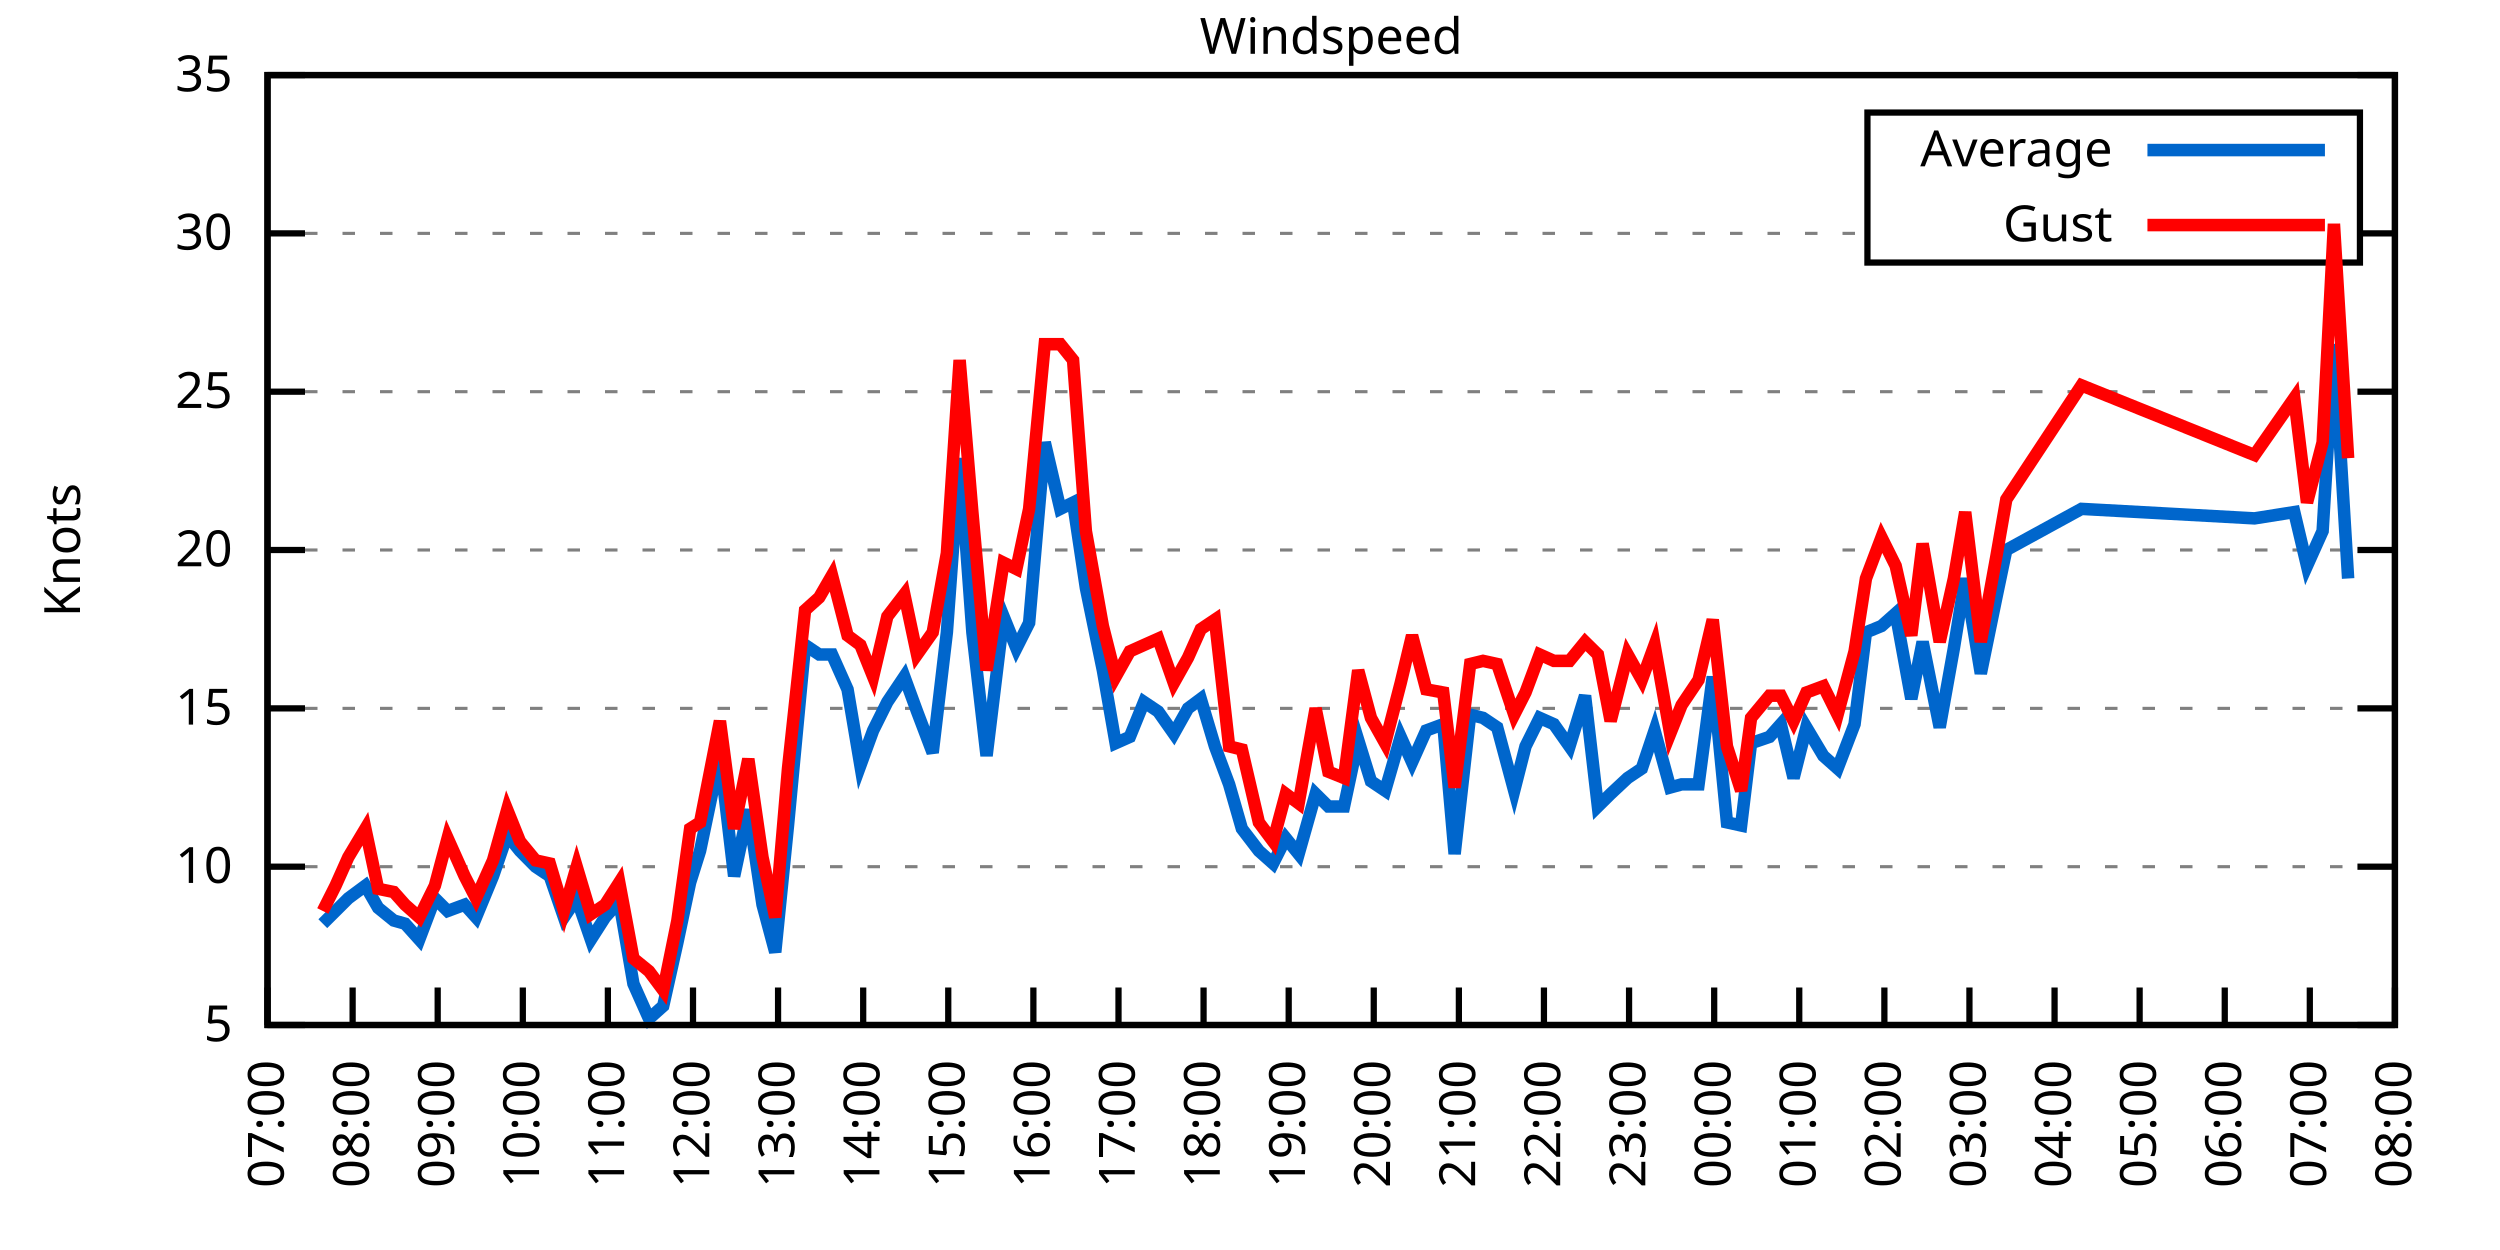
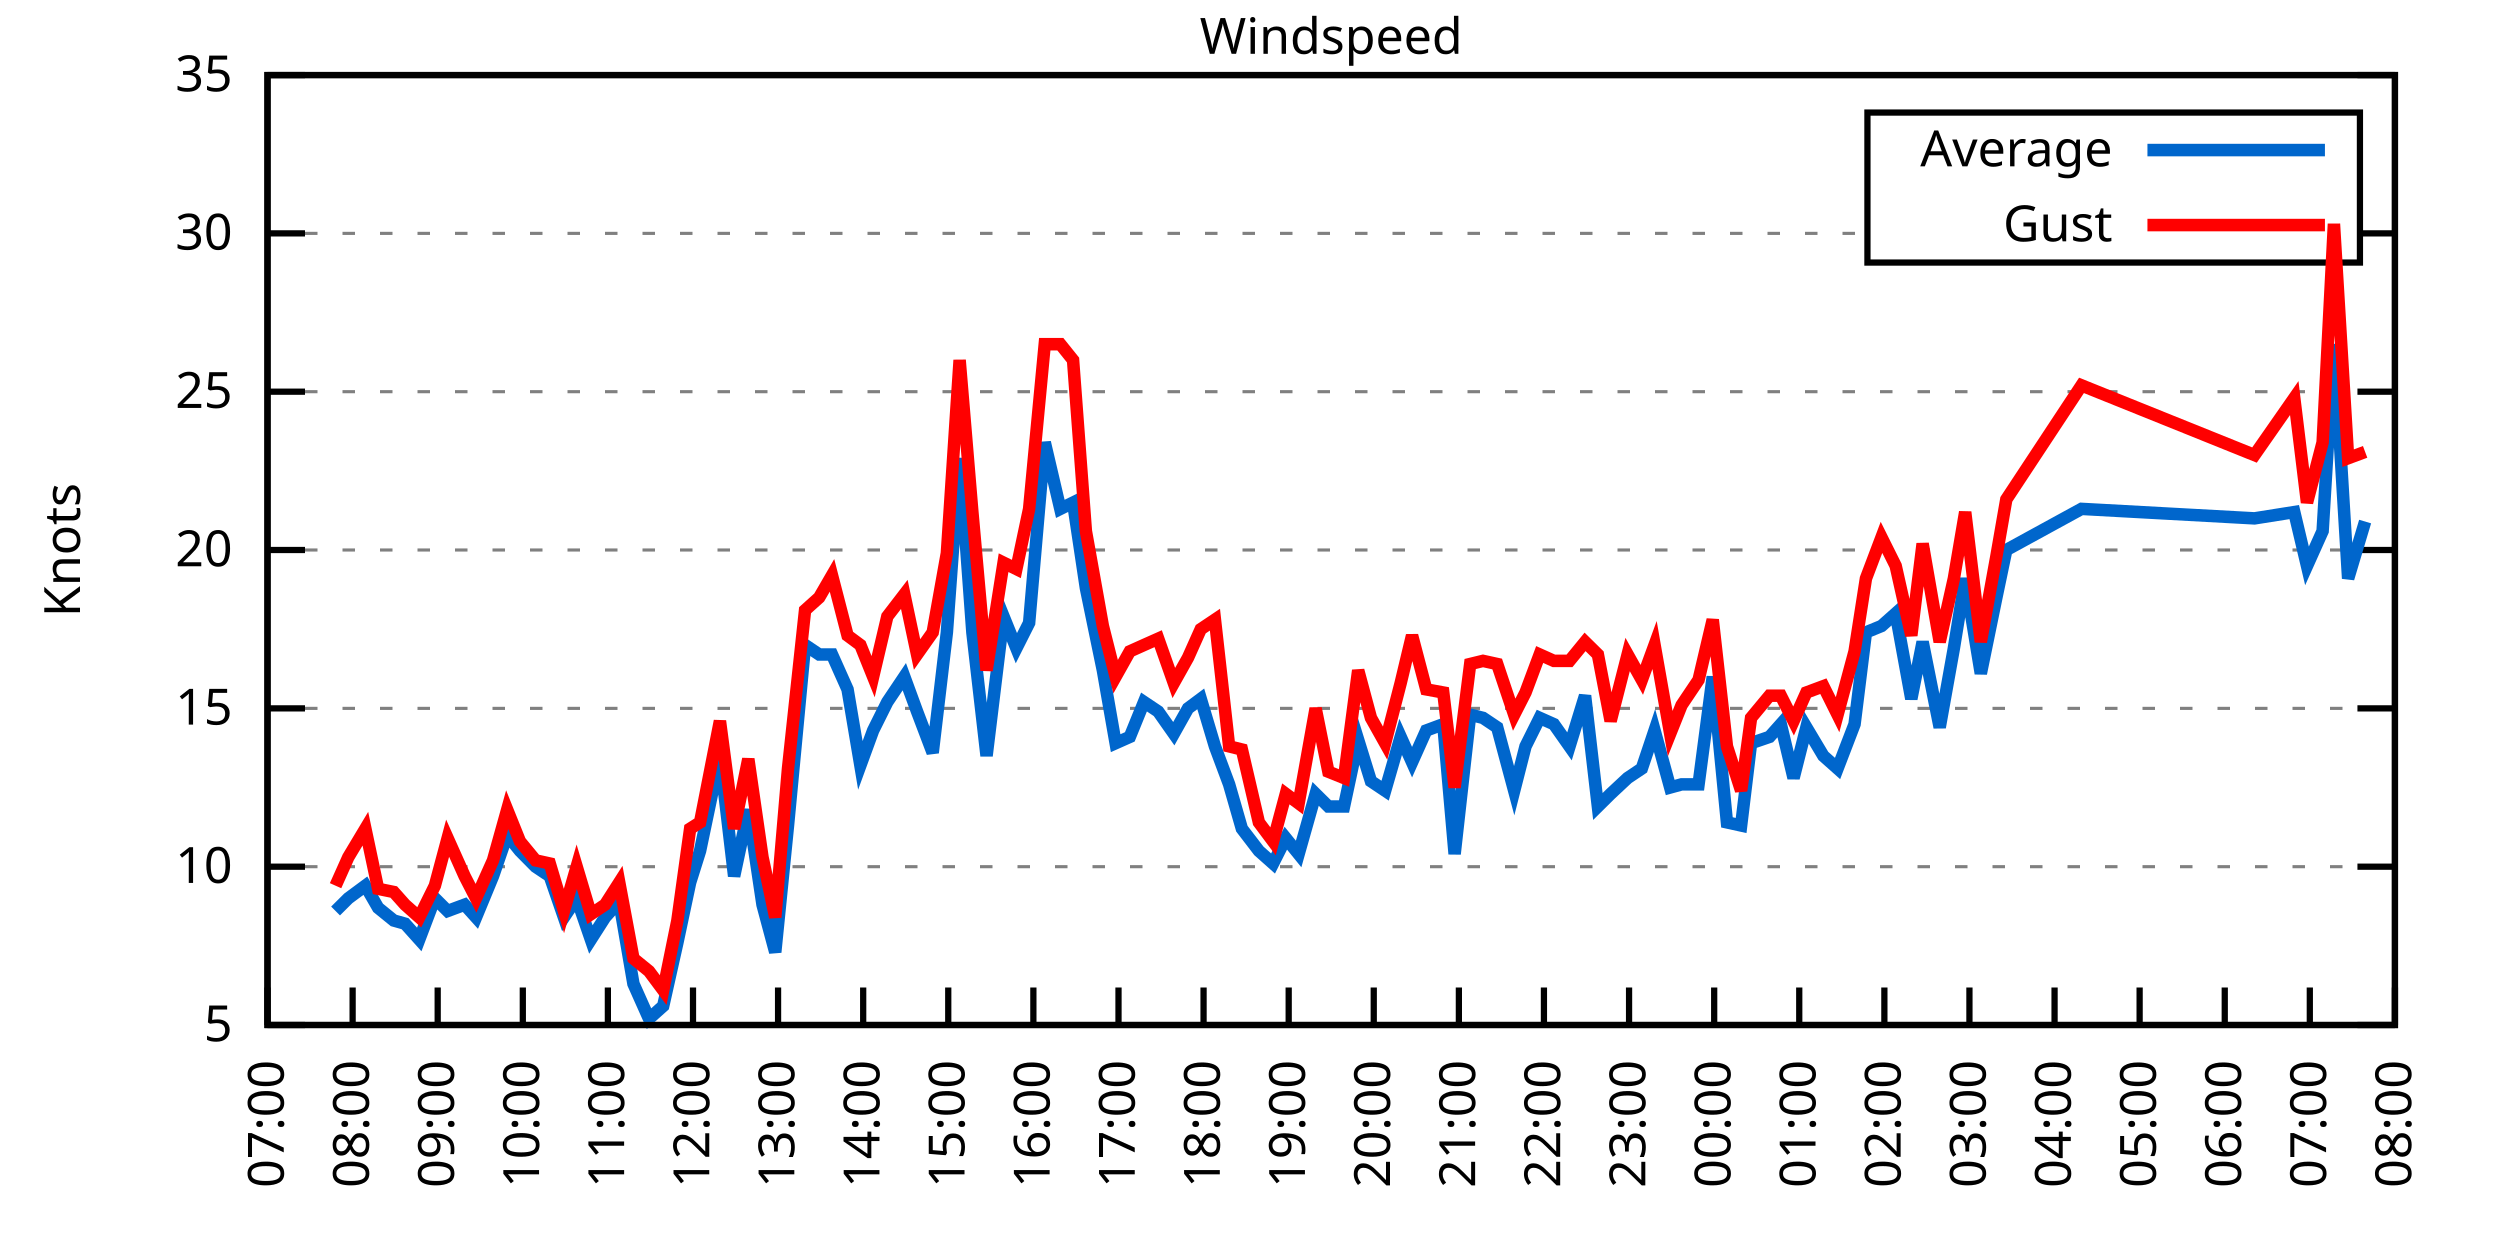
<svg xmlns="http://www.w3.org/2000/svg" xmlns:xlink="http://www.w3.org/1999/xlink" width="400" height="200" viewBox="0 0 400 200">
  <g id="gnuplot_canvas">
    <rect x="0" y="0" width="400" height="200" fill="none" />
    <defs>
      <circle id="gpDot" r="0.5" stroke-width="0.5" stroke="currentColor" />
      <path id="gpPt0" stroke-width="0.333" stroke="currentColor" d="M-1,0 h2 M0,-1 v2" />
      <path id="gpPt1" stroke-width="0.333" stroke="currentColor" d="M-1,-1 L1,1 M1,-1 L-1,1" />
      <path id="gpPt2" stroke-width="0.333" stroke="currentColor" d="M-1,0 L1,0 M0,-1 L0,1 M-1,-1 L1,1 M-1,1 L1,-1" />
      <rect id="gpPt3" stroke-width="0.333" stroke="currentColor" x="-1" y="-1" width="2" height="2" />
      <rect id="gpPt4" stroke-width="0.333" stroke="currentColor" fill="currentColor" x="-1" y="-1" width="2" height="2" />
      <circle id="gpPt5" stroke-width="0.333" stroke="currentColor" cx="0" cy="0" r="1" />
      <use xlink:href="#gpPt5" id="gpPt6" fill="currentColor" stroke="none" />
      <path id="gpPt7" stroke-width="0.333" stroke="currentColor" d="M0,-1.33 L-1.33,0.67 L1.33,0.67 z" />
      <use xlink:href="#gpPt7" id="gpPt8" fill="currentColor" stroke="none" />
      <use xlink:href="#gpPt7" id="gpPt9" stroke="currentColor" transform="rotate(180)" />
      <use xlink:href="#gpPt9" id="gpPt10" fill="currentColor" stroke="none" />
      <use xlink:href="#gpPt3" id="gpPt11" stroke="currentColor" transform="rotate(45)" />
      <use xlink:href="#gpPt11" id="gpPt12" fill="currentColor" stroke="none" />
      <path id="gpPt13" stroke-width="0.333" stroke="currentColor" d="M0,1.330 L1.265,0.411 L0.782,-1.067 L-0.782,-1.076 L-1.265,0.411 z" />
      <use xlink:href="#gpPt13" id="gpPt14" fill="currentColor" stroke="none" />
      <filter id="textbox" filterUnits="objectBoundingBox" x="0" y="0" height="1" width="1">
        <feFlood flood-color="white" flood-opacity="1" result="bgnd" />
        <feComposite in="SourceGraphic" in2="bgnd" operator="atop" />
      </filter>
      <filter id="greybox" filterUnits="objectBoundingBox" x="0" y="0" height="1" width="1">
        <feFlood flood-color="lightgrey" flood-opacity="1" result="grey" />
        <feComposite in="SourceGraphic" in2="grey" operator="atop" />
      </filter>
    </defs>
    <g fill="none" color="white" stroke="currentColor" stroke-width="1.00" stroke-linecap="butt" stroke-linejoin="miter">
</g>
    <g fill="none" color="black" stroke="currentColor" stroke-width="1.00" stroke-linecap="butt" stroke-linejoin="miter">
      <g stroke="none" shape-rendering="crispEdges">
        <polygon fill="rgb(255, 255, 255)" points="42.80,164.00 383.18,164.00 383.18,12.02 42.80,12.02 " />
      </g>
    </g>
    <g fill="none" color="black" stroke="currentColor" stroke-width="1.00" stroke-linecap="butt" stroke-linejoin="miter">
</g>
    <g fill="none" color="black" stroke="black" stroke-width="0.50" stroke-linecap="butt" stroke-linejoin="miter">
</g>
    <g fill="none" color="gray" stroke="currentColor" stroke-width="0.50" stroke-linecap="butt" stroke-linejoin="miter">
      <path stroke="gray" stroke-dasharray="2,4" class="gridline" d="M42.80,164.00 L383.19,164.00  " />
    </g>
    <g fill="none" color="gray" stroke="gray" stroke-width="1.00" stroke-linecap="butt" stroke-linejoin="miter">
</g>
    <g fill="none" color="black" stroke="currentColor" stroke-width="1.00" stroke-linecap="butt" stroke-linejoin="miter">
      <path stroke="black" d="M42.80,164.00 L48.80,164.00 M383.19,164.00 L377.19,164.00  " />
      <g transform="translate(37.20,166.60)" stroke="none" fill="black" font-family="Sans" font-size="8.00" text-anchor="end">
        <text>
          <tspan font-family="Sans"> 5</tspan>
        </text>
      </g>
    </g>
    <g fill="none" color="black" stroke="currentColor" stroke-width="1.00" stroke-linecap="butt" stroke-linejoin="miter">
</g>
    <g fill="none" color="black" stroke="black" stroke-width="0.50" stroke-linecap="butt" stroke-linejoin="miter">
</g>
    <g fill="none" color="gray" stroke="currentColor" stroke-width="0.50" stroke-linecap="butt" stroke-linejoin="miter">
      <path stroke="gray" stroke-dasharray="2,4" class="gridline" d="M42.80,138.67 L383.19,138.67  " />
    </g>
    <g fill="none" color="gray" stroke="gray" stroke-width="1.00" stroke-linecap="butt" stroke-linejoin="miter">
</g>
    <g fill="none" color="black" stroke="currentColor" stroke-width="1.00" stroke-linecap="butt" stroke-linejoin="miter">
      <path stroke="black" d="M42.80,138.67 L48.80,138.67 M383.19,138.67 L377.19,138.67  " />
      <g transform="translate(37.20,141.27)" stroke="none" fill="black" font-family="Sans" font-size="8.00" text-anchor="end">
        <text>
          <tspan font-family="Sans"> 10</tspan>
        </text>
      </g>
    </g>
    <g fill="none" color="black" stroke="currentColor" stroke-width="1.00" stroke-linecap="butt" stroke-linejoin="miter">
</g>
    <g fill="none" color="black" stroke="black" stroke-width="0.50" stroke-linecap="butt" stroke-linejoin="miter">
</g>
    <g fill="none" color="gray" stroke="currentColor" stroke-width="0.50" stroke-linecap="butt" stroke-linejoin="miter">
      <path stroke="gray" stroke-dasharray="2,4" class="gridline" d="M42.80,113.34 L383.19,113.34  " />
    </g>
    <g fill="none" color="gray" stroke="gray" stroke-width="1.00" stroke-linecap="butt" stroke-linejoin="miter">
</g>
    <g fill="none" color="black" stroke="currentColor" stroke-width="1.00" stroke-linecap="butt" stroke-linejoin="miter">
      <path stroke="black" d="M42.80,113.34 L48.80,113.34 M383.19,113.34 L377.19,113.34  " />
      <g transform="translate(37.20,115.94)" stroke="none" fill="black" font-family="Sans" font-size="8.00" text-anchor="end">
        <text>
          <tspan font-family="Sans"> 15</tspan>
        </text>
      </g>
    </g>
    <g fill="none" color="black" stroke="currentColor" stroke-width="1.00" stroke-linecap="butt" stroke-linejoin="miter">
</g>
    <g fill="none" color="black" stroke="black" stroke-width="0.50" stroke-linecap="butt" stroke-linejoin="miter">
</g>
    <g fill="none" color="gray" stroke="currentColor" stroke-width="0.50" stroke-linecap="butt" stroke-linejoin="miter">
      <path stroke="gray" stroke-dasharray="2,4" class="gridline" d="M42.80,88.00 L383.19,88.00  " />
    </g>
    <g fill="none" color="gray" stroke="gray" stroke-width="1.00" stroke-linecap="butt" stroke-linejoin="miter">
</g>
    <g fill="none" color="black" stroke="currentColor" stroke-width="1.00" stroke-linecap="butt" stroke-linejoin="miter">
      <path stroke="black" d="M42.80,88.00 L48.80,88.00 M383.19,88.00 L377.19,88.00  " />
      <g transform="translate(37.20,90.60)" stroke="none" fill="black" font-family="Sans" font-size="8.00" text-anchor="end">
        <text>
          <tspan font-family="Sans"> 20</tspan>
        </text>
      </g>
    </g>
    <g fill="none" color="black" stroke="currentColor" stroke-width="1.00" stroke-linecap="butt" stroke-linejoin="miter">
</g>
    <g fill="none" color="black" stroke="black" stroke-width="0.50" stroke-linecap="butt" stroke-linejoin="miter">
</g>
    <g fill="none" color="gray" stroke="currentColor" stroke-width="0.50" stroke-linecap="butt" stroke-linejoin="miter">
      <path stroke="gray" stroke-dasharray="2,4" class="gridline" d="M42.80,62.67 L383.19,62.67  " />
    </g>
    <g fill="none" color="gray" stroke="gray" stroke-width="1.00" stroke-linecap="butt" stroke-linejoin="miter">
</g>
    <g fill="none" color="black" stroke="currentColor" stroke-width="1.00" stroke-linecap="butt" stroke-linejoin="miter">
      <path stroke="black" d="M42.80,62.67 L48.80,62.67 M383.19,62.67 L377.19,62.67  " />
      <g transform="translate(37.20,65.27)" stroke="none" fill="black" font-family="Sans" font-size="8.00" text-anchor="end">
        <text>
          <tspan font-family="Sans"> 25</tspan>
        </text>
      </g>
    </g>
    <g fill="none" color="black" stroke="currentColor" stroke-width="1.00" stroke-linecap="butt" stroke-linejoin="miter">
</g>
    <g fill="none" color="black" stroke="black" stroke-width="0.50" stroke-linecap="butt" stroke-linejoin="miter">
</g>
    <g fill="none" color="gray" stroke="currentColor" stroke-width="0.50" stroke-linecap="butt" stroke-linejoin="miter">
      <path stroke="gray" stroke-dasharray="2,4" class="gridline" d="M42.80,37.34 L298.79,37.34 M377.59,37.34 L383.19,37.34  " />
    </g>
    <g fill="none" color="gray" stroke="gray" stroke-width="1.00" stroke-linecap="butt" stroke-linejoin="miter">
</g>
    <g fill="none" color="black" stroke="currentColor" stroke-width="1.00" stroke-linecap="butt" stroke-linejoin="miter">
      <path stroke="black" d="M42.80,37.34 L48.80,37.34 M383.19,37.34 L377.19,37.34  " />
      <g transform="translate(37.20,39.94)" stroke="none" fill="black" font-family="Sans" font-size="8.00" text-anchor="end">
        <text>
          <tspan font-family="Sans"> 30</tspan>
        </text>
      </g>
    </g>
    <g fill="none" color="black" stroke="currentColor" stroke-width="1.00" stroke-linecap="butt" stroke-linejoin="miter">
</g>
    <g fill="none" color="black" stroke="black" stroke-width="0.50" stroke-linecap="butt" stroke-linejoin="miter">
</g>
    <g fill="none" color="gray" stroke="currentColor" stroke-width="0.50" stroke-linecap="butt" stroke-linejoin="miter">
      <path stroke="gray" stroke-dasharray="2,4" class="gridline" d="M42.80,12.01 L383.19,12.01  " />
    </g>
    <g fill="none" color="gray" stroke="gray" stroke-width="1.00" stroke-linecap="butt" stroke-linejoin="miter">
</g>
    <g fill="none" color="black" stroke="currentColor" stroke-width="1.00" stroke-linecap="butt" stroke-linejoin="miter">
      <path stroke="black" d="M42.80,12.01 L48.80,12.01 M383.19,12.01 L377.19,12.01  " />
      <g transform="translate(37.20,14.61)" stroke="none" fill="black" font-family="Sans" font-size="8.00" text-anchor="end">
        <text>
          <tspan font-family="Sans"> 35</tspan>
        </text>
      </g>
    </g>
    <g fill="none" color="black" stroke="currentColor" stroke-width="1.00" stroke-linecap="butt" stroke-linejoin="miter">
      <path stroke="black" d="M42.80,164.00 L42.80,158.00  " />
      <g transform="translate(45.40,169.60) rotate(270.00)" stroke="none" fill="black" font-family="Sans" font-size="8.00" text-anchor="end">
        <text>
          <tspan font-family="Sans">07:00</tspan>
        </text>
      </g>
    </g>
    <g fill="none" color="black" stroke="currentColor" stroke-width="1.00" stroke-linecap="butt" stroke-linejoin="miter">
      <path stroke="black" d="M56.42,164.00 L56.42,158.00  " />
      <g transform="translate(59.02,169.60) rotate(270.00)" stroke="none" fill="black" font-family="Sans" font-size="8.00" text-anchor="end">
        <text>
          <tspan font-family="Sans">08:00</tspan>
        </text>
      </g>
    </g>
    <g fill="none" color="black" stroke="currentColor" stroke-width="1.00" stroke-linecap="butt" stroke-linejoin="miter">
      <path stroke="black" d="M70.03,164.00 L70.03,158.00  " />
      <g transform="translate(72.63,169.60) rotate(270.00)" stroke="none" fill="black" font-family="Sans" font-size="8.00" text-anchor="end">
        <text>
          <tspan font-family="Sans">09:00</tspan>
        </text>
      </g>
    </g>
    <g fill="none" color="black" stroke="currentColor" stroke-width="1.00" stroke-linecap="butt" stroke-linejoin="miter">
      <path stroke="black" d="M83.65,164.00 L83.65,158.00  " />
      <g transform="translate(86.25,169.60) rotate(270.00)" stroke="none" fill="black" font-family="Sans" font-size="8.00" text-anchor="end">
        <text>
          <tspan font-family="Sans">10:00</tspan>
        </text>
      </g>
    </g>
    <g fill="none" color="black" stroke="currentColor" stroke-width="1.00" stroke-linecap="butt" stroke-linejoin="miter">
      <path stroke="black" d="M97.26,164.00 L97.26,158.00  " />
      <g transform="translate(99.86,169.60) rotate(270.00)" stroke="none" fill="black" font-family="Sans" font-size="8.00" text-anchor="end">
        <text>
          <tspan font-family="Sans">11:00</tspan>
        </text>
      </g>
    </g>
    <g fill="none" color="black" stroke="currentColor" stroke-width="1.00" stroke-linecap="butt" stroke-linejoin="miter">
      <path stroke="black" d="M110.88,164.00 L110.88,158.00  " />
      <g transform="translate(113.48,169.60) rotate(270.00)" stroke="none" fill="black" font-family="Sans" font-size="8.00" text-anchor="end">
        <text>
          <tspan font-family="Sans">12:00</tspan>
        </text>
      </g>
    </g>
    <g fill="none" color="black" stroke="currentColor" stroke-width="1.00" stroke-linecap="butt" stroke-linejoin="miter">
      <path stroke="black" d="M124.49,164.00 L124.49,158.00  " />
      <g transform="translate(127.09,169.60) rotate(270.00)" stroke="none" fill="black" font-family="Sans" font-size="8.00" text-anchor="end">
        <text>
          <tspan font-family="Sans">13:00</tspan>
        </text>
      </g>
    </g>
    <g fill="none" color="black" stroke="currentColor" stroke-width="1.00" stroke-linecap="butt" stroke-linejoin="miter">
      <path stroke="black" d="M138.11,164.00 L138.11,158.00  " />
      <g transform="translate(140.71,169.60) rotate(270.00)" stroke="none" fill="black" font-family="Sans" font-size="8.00" text-anchor="end">
        <text>
          <tspan font-family="Sans">14:00</tspan>
        </text>
      </g>
    </g>
    <g fill="none" color="black" stroke="currentColor" stroke-width="1.00" stroke-linecap="butt" stroke-linejoin="miter">
      <path stroke="black" d="M151.72,164.00 L151.72,158.00  " />
      <g transform="translate(154.32,169.60) rotate(270.00)" stroke="none" fill="black" font-family="Sans" font-size="8.00" text-anchor="end">
        <text>
          <tspan font-family="Sans">15:00</tspan>
        </text>
      </g>
    </g>
    <g fill="none" color="black" stroke="currentColor" stroke-width="1.00" stroke-linecap="butt" stroke-linejoin="miter">
      <path stroke="black" d="M165.34,164.00 L165.34,158.00  " />
      <g transform="translate(167.94,169.60) rotate(270.00)" stroke="none" fill="black" font-family="Sans" font-size="8.00" text-anchor="end">
        <text>
          <tspan font-family="Sans">16:00</tspan>
        </text>
      </g>
    </g>
    <g fill="none" color="black" stroke="currentColor" stroke-width="1.00" stroke-linecap="butt" stroke-linejoin="miter">
      <path stroke="black" d="M178.96,164.00 L178.96,158.00  " />
      <g transform="translate(181.56,169.60) rotate(270.00)" stroke="none" fill="black" font-family="Sans" font-size="8.00" text-anchor="end">
        <text>
          <tspan font-family="Sans">17:00</tspan>
        </text>
      </g>
    </g>
    <g fill="none" color="black" stroke="currentColor" stroke-width="1.00" stroke-linecap="butt" stroke-linejoin="miter">
      <path stroke="black" d="M192.57,164.00 L192.57,158.00  " />
      <g transform="translate(195.17,169.60) rotate(270.00)" stroke="none" fill="black" font-family="Sans" font-size="8.00" text-anchor="end">
        <text>
          <tspan font-family="Sans">18:00</tspan>
        </text>
      </g>
    </g>
    <g fill="none" color="black" stroke="currentColor" stroke-width="1.00" stroke-linecap="butt" stroke-linejoin="miter">
      <path stroke="black" d="M206.19,164.00 L206.19,158.00  " />
      <g transform="translate(208.79,169.60) rotate(270.00)" stroke="none" fill="black" font-family="Sans" font-size="8.00" text-anchor="end">
        <text>
          <tspan font-family="Sans">19:00</tspan>
        </text>
      </g>
    </g>
    <g fill="none" color="black" stroke="currentColor" stroke-width="1.00" stroke-linecap="butt" stroke-linejoin="miter">
      <path stroke="black" d="M219.80,164.00 L219.80,158.00  " />
      <g transform="translate(222.40,169.60) rotate(270.00)" stroke="none" fill="black" font-family="Sans" font-size="8.00" text-anchor="end">
        <text>
          <tspan font-family="Sans">20:00</tspan>
        </text>
      </g>
    </g>
    <g fill="none" color="black" stroke="currentColor" stroke-width="1.00" stroke-linecap="butt" stroke-linejoin="miter">
      <path stroke="black" d="M233.42,164.00 L233.42,158.00  " />
      <g transform="translate(236.02,169.60) rotate(270.00)" stroke="none" fill="black" font-family="Sans" font-size="8.00" text-anchor="end">
        <text>
          <tspan font-family="Sans">21:00</tspan>
        </text>
      </g>
    </g>
    <g fill="none" color="black" stroke="currentColor" stroke-width="1.00" stroke-linecap="butt" stroke-linejoin="miter">
      <path stroke="black" d="M247.03,164.00 L247.03,158.00  " />
      <g transform="translate(249.63,169.60) rotate(270.00)" stroke="none" fill="black" font-family="Sans" font-size="8.00" text-anchor="end">
        <text>
          <tspan font-family="Sans">22:00</tspan>
        </text>
      </g>
    </g>
    <g fill="none" color="black" stroke="currentColor" stroke-width="1.00" stroke-linecap="butt" stroke-linejoin="miter">
      <path stroke="black" d="M260.65,164.00 L260.65,158.00  " />
      <g transform="translate(263.25,169.60) rotate(270.00)" stroke="none" fill="black" font-family="Sans" font-size="8.00" text-anchor="end">
        <text>
          <tspan font-family="Sans">23:00</tspan>
        </text>
      </g>
    </g>
    <g fill="none" color="black" stroke="currentColor" stroke-width="1.00" stroke-linecap="butt" stroke-linejoin="miter">
      <path stroke="black" d="M274.27,164.00 L274.27,158.00  " />
      <g transform="translate(276.87,169.60) rotate(270.00)" stroke="none" fill="black" font-family="Sans" font-size="8.00" text-anchor="end">
        <text>
          <tspan font-family="Sans">00:00</tspan>
        </text>
      </g>
    </g>
    <g fill="none" color="black" stroke="currentColor" stroke-width="1.00" stroke-linecap="butt" stroke-linejoin="miter">
      <path stroke="black" d="M287.88,164.00 L287.88,158.00  " />
      <g transform="translate(290.48,169.60) rotate(270.00)" stroke="none" fill="black" font-family="Sans" font-size="8.00" text-anchor="end">
        <text>
          <tspan font-family="Sans">01:00</tspan>
        </text>
      </g>
    </g>
    <g fill="none" color="black" stroke="currentColor" stroke-width="1.00" stroke-linecap="butt" stroke-linejoin="miter">
      <path stroke="black" d="M301.50,164.00 L301.50,158.00  " />
      <g transform="translate(304.10,169.60) rotate(270.00)" stroke="none" fill="black" font-family="Sans" font-size="8.00" text-anchor="end">
        <text>
          <tspan font-family="Sans">02:00</tspan>
        </text>
      </g>
    </g>
    <g fill="none" color="black" stroke="currentColor" stroke-width="1.00" stroke-linecap="butt" stroke-linejoin="miter">
      <path stroke="black" d="M315.11,164.00 L315.11,158.00  " />
      <g transform="translate(317.71,169.60) rotate(270.00)" stroke="none" fill="black" font-family="Sans" font-size="8.00" text-anchor="end">
        <text>
          <tspan font-family="Sans">03:00</tspan>
        </text>
      </g>
    </g>
    <g fill="none" color="black" stroke="currentColor" stroke-width="1.00" stroke-linecap="butt" stroke-linejoin="miter">
      <path stroke="black" d="M328.73,164.00 L328.73,158.00  " />
      <g transform="translate(331.33,169.60) rotate(270.00)" stroke="none" fill="black" font-family="Sans" font-size="8.00" text-anchor="end">
        <text>
          <tspan font-family="Sans">04:00</tspan>
        </text>
      </g>
    </g>
    <g fill="none" color="black" stroke="currentColor" stroke-width="1.00" stroke-linecap="butt" stroke-linejoin="miter">
      <path stroke="black" d="M342.34,164.00 L342.34,158.00  " />
      <g transform="translate(344.94,169.60) rotate(270.00)" stroke="none" fill="black" font-family="Sans" font-size="8.00" text-anchor="end">
        <text>
          <tspan font-family="Sans">05:00</tspan>
        </text>
      </g>
    </g>
    <g fill="none" color="black" stroke="currentColor" stroke-width="1.00" stroke-linecap="butt" stroke-linejoin="miter">
      <path stroke="black" d="M355.96,164.00 L355.96,158.00  " />
      <g transform="translate(358.56,169.60) rotate(270.00)" stroke="none" fill="black" font-family="Sans" font-size="8.00" text-anchor="end">
        <text>
          <tspan font-family="Sans">06:00</tspan>
        </text>
      </g>
    </g>
    <g fill="none" color="black" stroke="currentColor" stroke-width="1.00" stroke-linecap="butt" stroke-linejoin="miter">
      <path stroke="black" d="M369.57,164.00 L369.57,158.00  " />
      <g transform="translate(372.17,169.60) rotate(270.00)" stroke="none" fill="black" font-family="Sans" font-size="8.00" text-anchor="end">
        <text>
          <tspan font-family="Sans">07:00</tspan>
        </text>
      </g>
    </g>
    <g fill="none" color="black" stroke="currentColor" stroke-width="1.00" stroke-linecap="butt" stroke-linejoin="miter">
      <path stroke="black" d="M383.19,164.00 L383.19,158.00  " />
      <g transform="translate(385.79,169.60) rotate(270.00)" stroke="none" fill="black" font-family="Sans" font-size="8.00" text-anchor="end">
        <text>
          <tspan font-family="Sans">08:00</tspan>
        </text>
      </g>
    </g>
    <g fill="none" color="black" stroke="currentColor" stroke-width="1.00" stroke-linecap="butt" stroke-linejoin="miter">
</g>
    <g fill="none" color="black" stroke="currentColor" stroke-width="1.00" stroke-linecap="butt" stroke-linejoin="miter">
      <path stroke="black" d="M42.80,12.01 L42.80,164.00 L383.19,164.00 L383.19,12.01 L42.80,12.01 Z  " />
    </g>
    <g fill="none" color="black" stroke="currentColor" stroke-width="1.00" stroke-linecap="butt" stroke-linejoin="miter">
</g>
    <g fill="none" color="black" stroke="currentColor" stroke-width="1.00" stroke-linecap="butt" stroke-linejoin="miter">
      <path stroke="black" d="M298.79,42.01 L298.79,18.01 L377.59,18.01 L377.59,42.01 L298.79,42.01 Z  " />
    </g>
    <g id="Windspeed_plot_1">
      <g fill="none" color="white" stroke="black" stroke-width="2.00" stroke-linecap="butt" stroke-linejoin="miter">
</g>
      <g fill="none" color="black" stroke="currentColor" stroke-width="2.00" stroke-linecap="butt" stroke-linejoin="miter">
        <g transform="translate(337.99,26.61)" stroke="none" fill="black" font-family="Sans" font-size="8.00" text-anchor="end">
          <text>
            <tspan font-family="Sans">Average</tspan>
          </text>
        </g>
      </g>
      <g fill="none" color="black" stroke="currentColor" stroke-width="2.00" stroke-linecap="butt" stroke-linejoin="miter">
-         <path stroke="rgb(  0, 102, 204)" d="M343.59,24.01 L371.99,24.01 M51.65,147.79 L53.69,145.76 L55.73,143.73 L58.46,141.71 L60.50,145.25 L63.00,147.28   L64.81,147.79 L67.08,150.32 L69.58,143.73 L71.62,145.76 L74.34,144.75 L76.16,146.77 L78.88,140.19 L81.15,133.60   L83.19,136.14 L85.69,138.67 L87.96,140.19 L90.23,146.77 L92.27,143.73 L94.54,150.32 L96.81,146.77 L99.08,144.24   L101.35,157.41 L103.84,162.99 L106.11,160.96 L108.38,150.83 L110.42,141.20 L112.01,136.14 L115.19,120.94 L117.46,140.19   L119.73,129.55 L122.00,144.75 L124.04,152.35 L126.08,132.08 L128.81,103.20 L131.07,104.72 L133.12,104.72 L135.61,110.30   L137.66,122.46 L139.70,116.88 L141.97,112.32 L144.69,108.27 L146.73,113.84 L149.23,120.43 L151.50,101.18 L153.54,73.31   L155.58,101.18 L157.85,120.94 L160.57,98.64 L162.62,103.71 L164.66,99.66 L167.16,70.78 L169.65,81.42 L171.69,80.41   L173.74,94.08 L176.46,107.26 L178.50,118.91 L180.77,117.90 L183.04,112.32 L185.31,113.84 L187.81,117.39 L190.08,113.34   L192.12,111.82 L194.39,119.42 L196.66,125.50 L198.70,132.59 L201.42,136.14 L203.69,138.16 L205.73,134.11 L207.78,136.64   L210.50,127.02 L212.54,129.04 L215.04,129.04 L217.31,118.40 L219.35,124.99 L221.62,126.51 L224.11,117.90 L225.93,121.95   L228.20,116.88 L230.92,115.87 L232.74,136.64 L235.23,114.35 L237.28,114.86 L239.55,116.38 L242.27,126.51 L244.08,119.42   L246.35,114.86 L248.62,115.87 L251.12,119.42 L253.61,111.31 L255.66,129.04 L257.70,127.02 L260.42,124.48 L262.69,122.96   L264.73,116.88 L267.23,126.00 L269.05,125.50 L271.77,125.50 L274.04,108.27 L276.31,131.58 L278.58,132.08 L280.17,118.91   L283.12,117.90 L284.93,115.87 L286.97,124.48 L289.02,116.38 L291.74,120.94 L294.01,122.96 L296.73,115.87 L298.55,101.18   L301.04,100.16 L303.31,98.14 L305.81,111.82 L307.62,102.70 L310.35,116.38 L312.62,103.71 L314.43,92.56 L316.93,107.76   L319.42,95.60 L321.01,88.00 L333.04,81.42 L360.72,82.94 L367.08,81.93 L369.12,90.54 L371.62,84.97 L373.43,55.07   L375.70,92.56  " />
+         <path stroke="rgb(  0, 102, 204)" d="M343.59,24.01 L371.99,24.01 M53.69,145.76 L55.73,143.73 L58.46,141.71 L60.50,145.25 L63.00,147.28 L64.81,147.79   L67.08,150.32 L69.58,143.73 L71.62,145.76 L74.34,144.75 L76.16,146.77 L78.88,140.19 L81.15,133.60 L83.19,136.14   L85.69,138.67 L87.96,140.19 L90.23,146.77 L92.27,143.73 L94.54,150.32 L96.81,146.77 L99.08,144.24 L101.35,157.41   L103.84,162.99 L106.11,160.96 L108.38,150.83 L110.42,141.20 L112.01,136.14 L115.19,120.94 L117.46,140.19 L119.73,129.55   L122.00,144.75 L124.04,152.35 L126.08,132.08 L128.81,103.20 L131.07,104.72 L133.12,104.72 L135.61,110.30 L137.66,122.46   L139.70,116.88 L141.97,112.32 L144.69,108.27 L146.73,113.84 L149.23,120.43 L151.50,101.18 L153.54,73.31 L155.58,101.18   L157.85,120.94 L160.57,98.64 L162.62,103.71 L164.66,99.66 L167.16,70.78 L169.65,81.42 L171.69,80.41 L173.74,94.08   L176.46,107.26 L178.50,118.91 L180.77,117.90 L183.04,112.32 L185.31,113.84 L187.81,117.39 L190.08,113.34 L192.12,111.82   L194.39,119.42 L196.66,125.50 L198.70,132.59 L201.42,136.14 L203.69,138.16 L205.73,134.11 L207.78,136.64 L210.50,127.02   L212.54,129.04 L215.04,129.04 L217.31,118.40 L219.35,124.99 L221.62,126.51 L224.11,117.90 L225.93,121.95 L228.20,116.88   L230.92,115.87 L232.74,136.64 L235.23,114.35 L237.28,114.86 L239.55,116.38 L242.27,126.51 L244.08,119.42 L246.35,114.86   L248.62,115.87 L251.12,119.42 L253.61,111.31 L255.66,129.04 L257.70,127.02 L260.42,124.48 L262.69,122.96 L264.73,116.88   L267.23,126.00 L269.05,125.50 L271.77,125.50 L274.04,108.27 L276.31,131.58 L278.58,132.08 L280.17,118.91 L283.12,117.90   L284.93,115.87 L286.97,124.48 L289.02,116.38 L291.74,120.94 L294.01,122.96 L296.73,115.87 L298.55,101.18 L301.04,100.16   L303.31,98.14 L305.81,111.82 L307.62,102.70 L310.35,116.38 L312.62,103.71 L314.43,92.56 L316.93,107.76 L319.42,95.60   L321.01,88.00 L333.04,81.42 L360.72,82.94 L367.08,81.93 L369.12,90.54 L371.62,84.97 L373.43,55.07 L375.70,92.56   L378.42,83.45  " />
      </g>
    </g>
    <g id="Windspeed_plot_2">
      <g fill="none" color="black" stroke="currentColor" stroke-width="2.00" stroke-linecap="butt" stroke-linejoin="miter">
        <g transform="translate(337.99,38.61)" stroke="none" fill="black" font-family="Sans" font-size="8.00" text-anchor="end">
          <text>
            <tspan font-family="Sans">Gust</tspan>
          </text>
        </g>
      </g>
      <g fill="none" color="black" stroke="currentColor" stroke-width="2.00" stroke-linecap="butt" stroke-linejoin="miter">
-         <path stroke="rgb(255,   0,   0)" d="M343.59,36.01 L371.99,36.01 M51.65,145.76 L53.69,141.71 L55.73,137.15 L58.46,132.59 L60.50,142.21 L63.00,142.72   L64.81,144.75 L67.08,146.77 L69.58,141.71 L71.62,134.11 L74.34,140.19 L76.16,143.73 L78.88,137.66 L81.15,129.55   L83.19,134.62 L85.69,137.66 L87.96,138.16 L90.23,145.76 L92.27,138.67 L94.54,146.27 L96.81,144.75 L99.08,141.20   L101.35,153.36 L103.84,155.39 L106.11,158.43 L108.38,147.28 L110.42,132.59 L112.01,131.58 L115.19,115.36 L117.46,132.59   L119.73,121.44 L122.00,137.15 L124.04,146.77 L126.08,122.96 L128.81,97.63 L131.07,95.60 L133.12,92.06 L135.61,101.68   L137.66,103.20 L139.70,108.27 L141.97,98.64 L144.69,95.10 L146.73,104.72 L149.23,101.18 L151.50,88.51 L153.54,57.61   L155.58,81.93 L157.85,107.26 L160.57,90.03 L162.62,91.04 L164.66,81.42 L167.16,55.07 L169.65,55.07 L171.69,57.61   L173.74,84.97 L176.46,100.16 L178.50,108.27 L180.77,104.22 L183.04,103.20 L185.31,102.19 L187.81,109.28 L190.08,105.23   L192.12,100.67 L194.39,99.15 L196.66,119.42 L198.70,119.92 L201.42,131.58 L203.69,134.62 L205.73,127.02 L207.78,128.54   L210.50,113.34 L212.54,123.47 L215.04,124.48 L217.31,107.26 L219.35,114.86 L221.62,118.91 L224.11,109.28 L225.93,101.68   L228.20,110.30 L230.92,110.80 L232.74,126.00 L235.23,106.24 L237.28,105.74 L239.55,106.24 L242.27,114.35 L244.08,110.80   L246.35,104.72 L248.62,105.74 L251.12,105.74 L253.61,102.70 L255.66,104.72 L257.70,115.36 L260.42,104.72 L262.69,108.78   L264.73,103.20 L267.23,117.39 L269.05,112.83 L271.77,108.78 L274.04,99.15 L276.31,119.42 L278.58,126.51 L280.17,114.86   L283.12,111.31 L284.93,111.31 L286.97,115.36 L289.02,110.80 L291.74,109.79 L294.01,114.35 L296.73,104.22 L298.55,92.56   L301.04,85.98 L303.31,90.54 L305.81,101.68 L307.62,86.99 L310.35,102.70 L312.62,92.56 L314.43,81.93 L316.93,102.70   L319.42,89.02 L321.01,79.90 L333.04,61.66 L360.72,72.81 L367.08,63.69 L369.12,80.41 L371.62,70.78 L373.43,35.82   L375.70,73.31  " />
+         <path stroke="rgb(255,   0,   0)" d="M343.59,36.01 L371.99,36.01 M53.69,141.71 L55.73,137.15 L58.46,132.59 L60.50,142.21 L63.00,142.72 L64.81,144.75   L67.08,146.77 L69.58,141.71 L71.62,134.11 L74.34,140.19 L76.16,143.73 L78.88,137.66 L81.15,129.55 L83.19,134.62   L85.69,137.66 L87.96,138.16 L90.23,145.76 L92.27,138.67 L94.54,146.27 L96.81,144.75 L99.08,141.20 L101.35,153.36   L103.84,155.39 L106.11,158.43 L108.38,147.28 L110.42,132.59 L112.01,131.58 L115.19,115.36 L117.46,132.59 L119.73,121.44   L122.00,137.15 L124.04,146.77 L126.08,122.96 L128.81,97.63 L131.07,95.60 L133.12,92.06 L135.61,101.68 L137.66,103.20   L139.70,108.27 L141.97,98.64 L144.69,95.10 L146.73,104.72 L149.23,101.18 L151.50,88.51 L153.54,57.61 L155.58,81.93   L157.85,107.26 L160.57,90.03 L162.62,91.04 L164.66,81.42 L167.16,55.07 L169.65,55.07 L171.69,57.61 L173.74,84.97   L176.46,100.16 L178.50,108.27 L180.77,104.22 L183.04,103.20 L185.31,102.19 L187.81,109.28 L190.08,105.23 L192.12,100.67   L194.39,99.15 L196.66,119.42 L198.70,119.92 L201.42,131.58 L203.69,134.62 L205.73,127.02 L207.78,128.54 L210.50,113.34   L212.54,123.47 L215.04,124.48 L217.31,107.26 L219.35,114.86 L221.62,118.91 L224.11,109.28 L225.93,101.68 L228.20,110.30   L230.92,110.80 L232.74,126.00 L235.23,106.24 L237.28,105.74 L239.55,106.24 L242.27,114.35 L244.08,110.80 L246.35,104.72   L248.62,105.74 L251.12,105.74 L253.61,102.70 L255.66,104.72 L257.70,115.36 L260.42,104.72 L262.69,108.78 L264.73,103.20   L267.23,117.39 L269.05,112.83 L271.77,108.78 L274.04,99.15 L276.31,119.42 L278.58,126.51 L280.17,114.86 L283.12,111.31   L284.93,111.31 L286.97,115.36 L289.02,110.80 L291.74,109.79 L294.01,114.35 L296.73,104.22 L298.55,92.56 L301.04,85.98   L303.31,90.54 L305.81,101.68 L307.62,86.99 L310.35,102.70 L312.62,92.56 L314.43,81.93 L316.93,102.70 L319.42,89.02   L321.01,79.90 L333.04,61.66 L360.72,72.81 L367.08,63.69 L369.12,80.41 L371.62,70.78 L373.43,35.82 L375.70,73.31   L378.42,72.30  " />
      </g>
    </g>
    <g fill="none" color="black" stroke="currentColor" stroke-width="2.00" stroke-linecap="butt" stroke-linejoin="miter">
</g>
    <g fill="none" color="black" stroke="black" stroke-width="1.00" stroke-linecap="butt" stroke-linejoin="miter">
</g>
    <g fill="none" color="black" stroke="currentColor" stroke-width="1.00" stroke-linecap="butt" stroke-linejoin="miter">
      <path stroke="black" d="M42.80,12.01 L42.80,164.00 L383.19,164.00 L383.19,12.01 L42.80,12.01 Z  " />
      <g transform="translate(12.80,88.01) rotate(270.00)" stroke="none" fill="black" font-family="Sans" font-size="8.00" text-anchor="middle">
        <text>
          <tspan font-family="Sans">Knots</tspan>
        </text>
      </g>
    </g>
    <g fill="none" color="black" stroke="currentColor" stroke-width="1.00" stroke-linecap="butt" stroke-linejoin="miter">
</g>
    <g fill="none" color="black" stroke="currentColor" stroke-width="1.00" stroke-linecap="butt" stroke-linejoin="miter">
      <g transform="translate(212.99,8.61)" stroke="none" fill="black" font-family="Sans" font-size="8.00" text-anchor="middle">
        <text>
          <tspan font-family="Sans">Windspeed</tspan>
        </text>
      </g>
    </g>
    <g fill="none" color="black" stroke="currentColor" stroke-width="1.00" stroke-linecap="butt" stroke-linejoin="miter">
</g>
  </g>
</svg>
